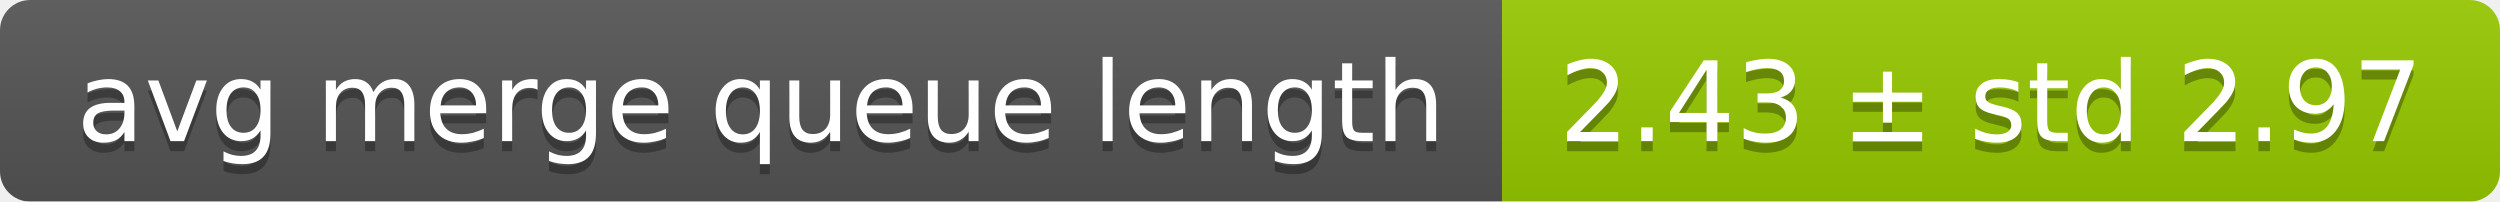
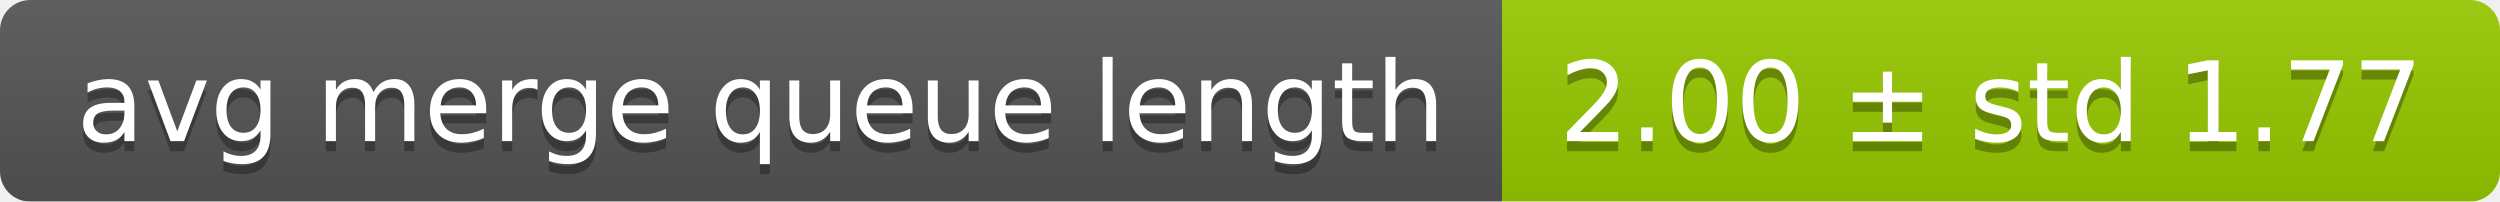
<svg xmlns="http://www.w3.org/2000/svg" width="248" height="20">
  <linearGradient id="smooth" x2="0" y2="100%">
    <stop offset="0" stop-color="#bbb" stop-opacity=".1" />
    <stop offset="1" stop-opacity=".1" />
  </linearGradient>
  <mask id="round">
    <rect width="248" height="20" rx="3" fill="#fff" />
  </mask>
  <g mask="url(#round)">
    <rect width="149" height="20" fill="#555" />
    <rect x="149" width="99" height="20" fill="#97ca00" />
    <rect width="248" height="20" fill="url(#smooth)" />
  </g>
  <g fill="#fff" text-anchor="middle" font-family="DejaVu Sans,Verdana,Geneva,sans-serif" font-size="11">
    <text x="75.5" y="15" fill="#010101" fill-opacity=".3">avg merge queue length</text>
    <text x="75.5" y="14">avg merge queue length</text>
-     <text x="197.5" y="15" fill="#010101" fill-opacity=".3">2.43 ± std 2.97</text>
-     <text x="197.5" y="14">2.43 ± std 2.97</text>
+     <text x="197.5" y="15" fill="#010101" fill-opacity=".3">2.00 ± std 1.77</text>
+     <text x="197.5" y="14">2.00 ± std 1.77</text>
  </g>
</svg>
